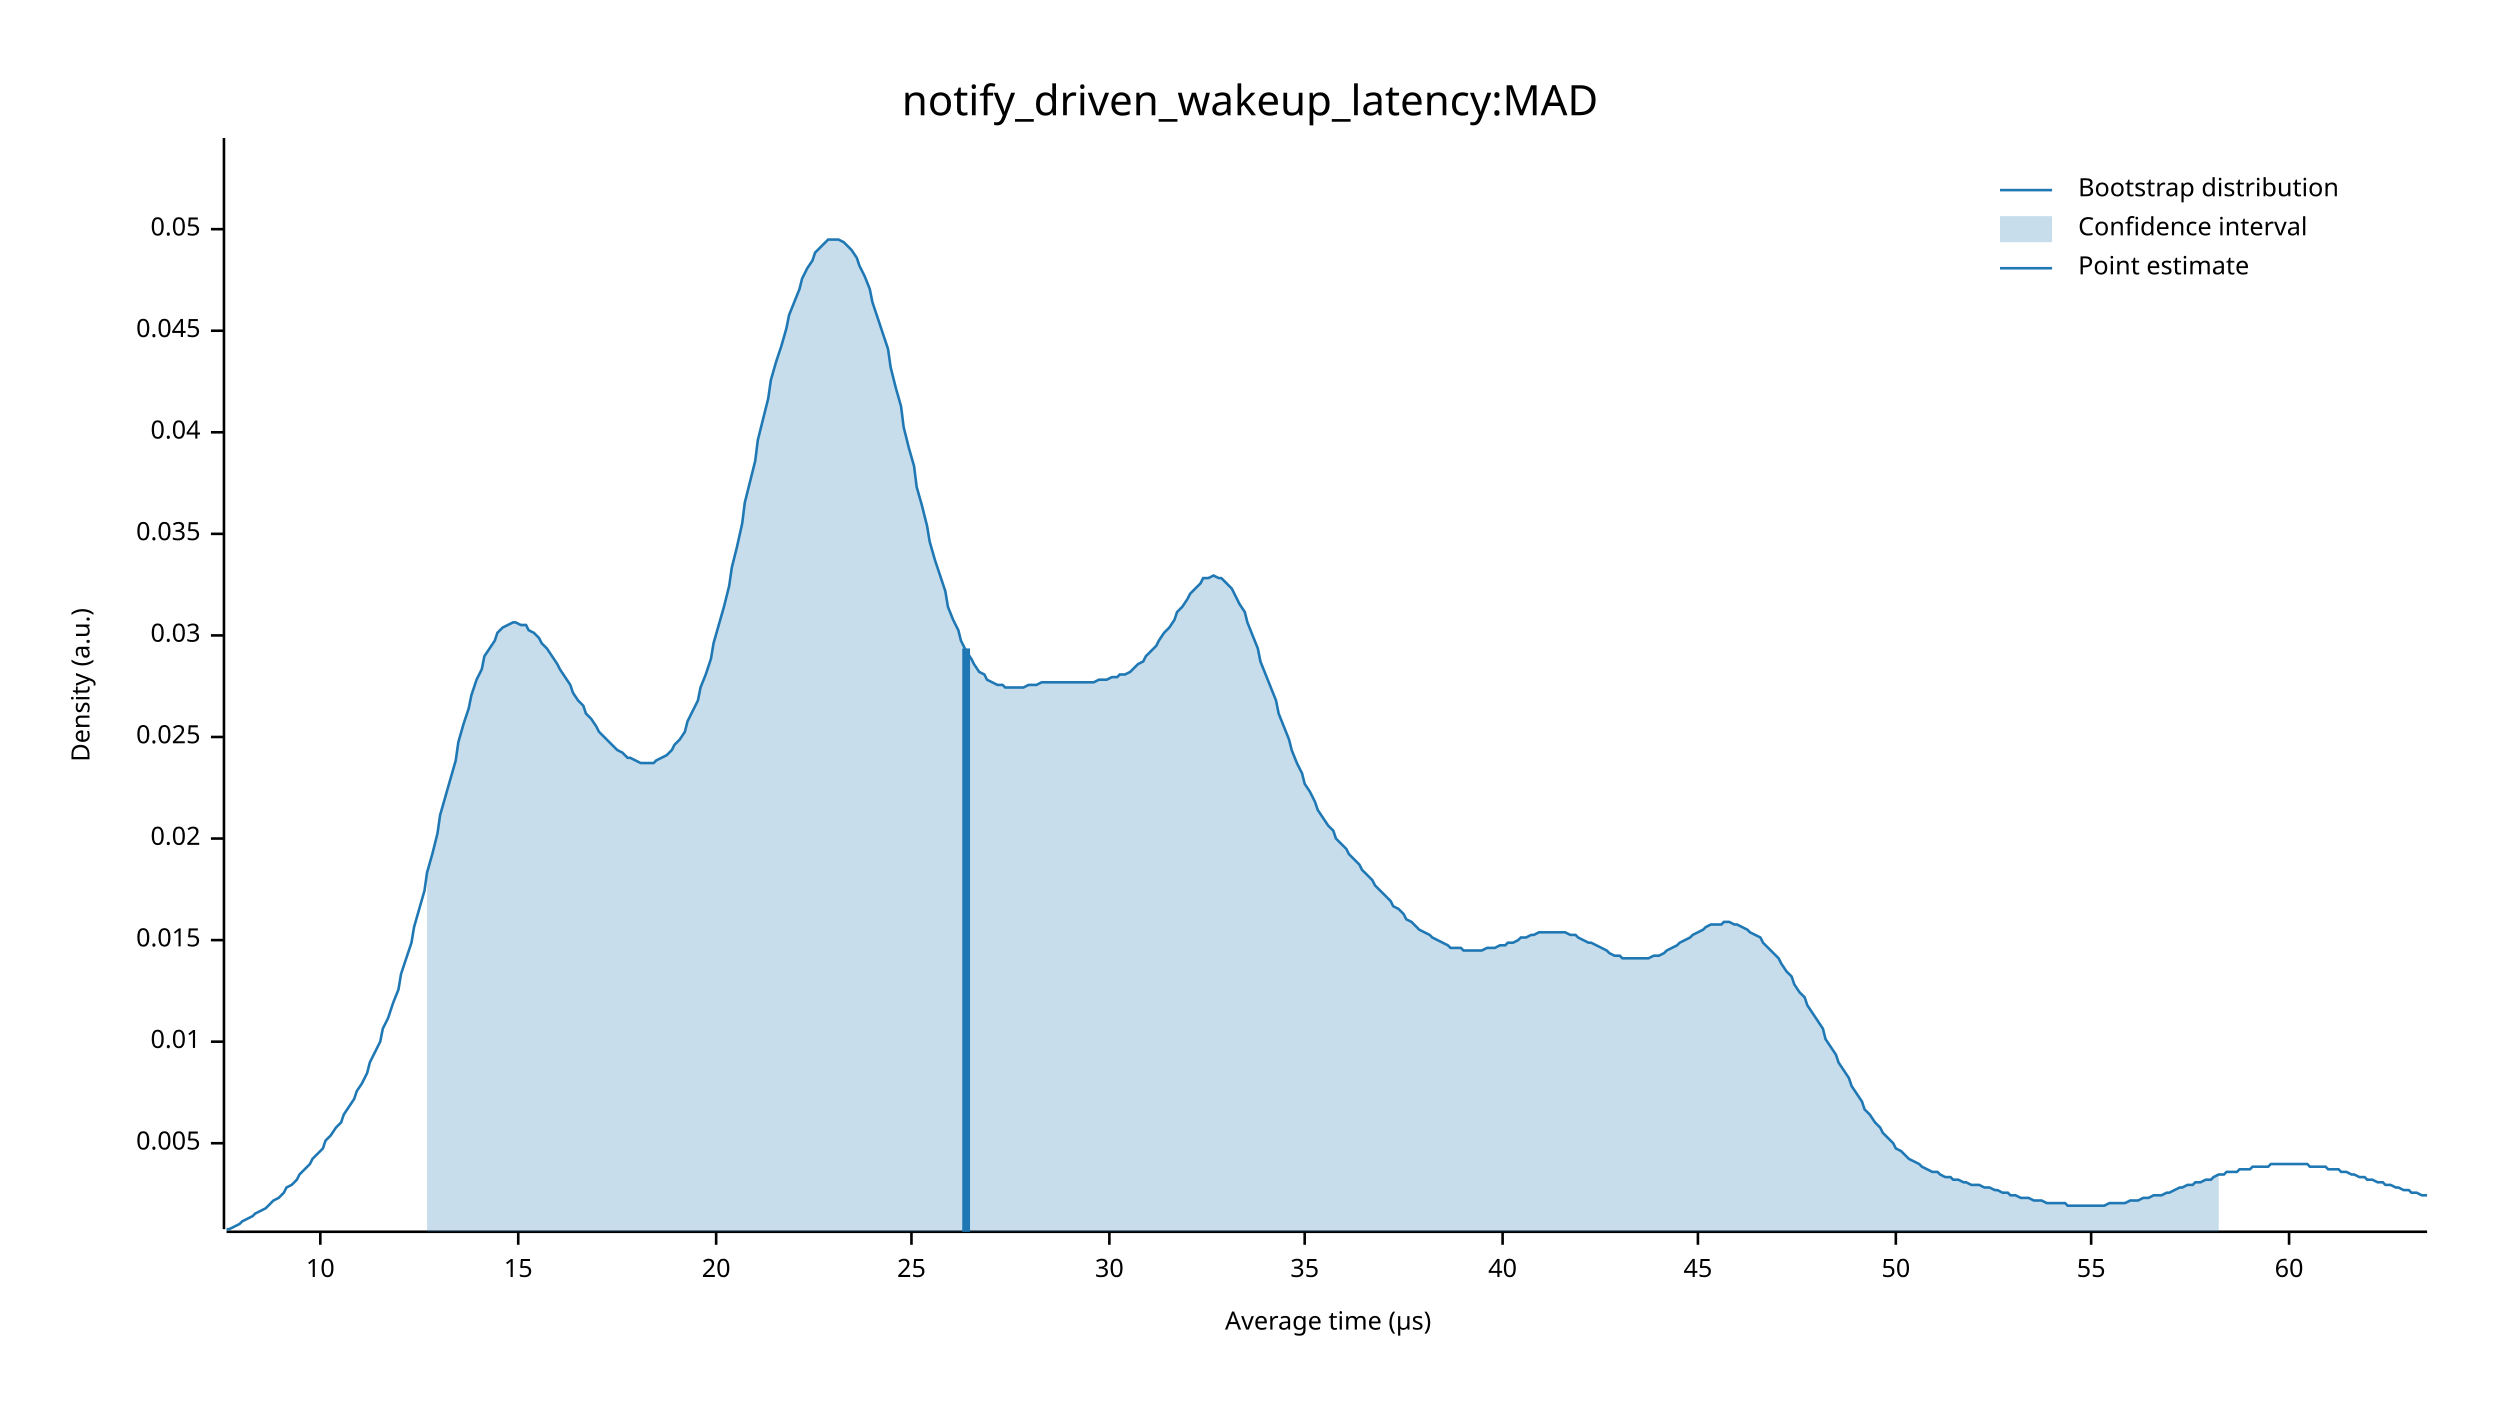
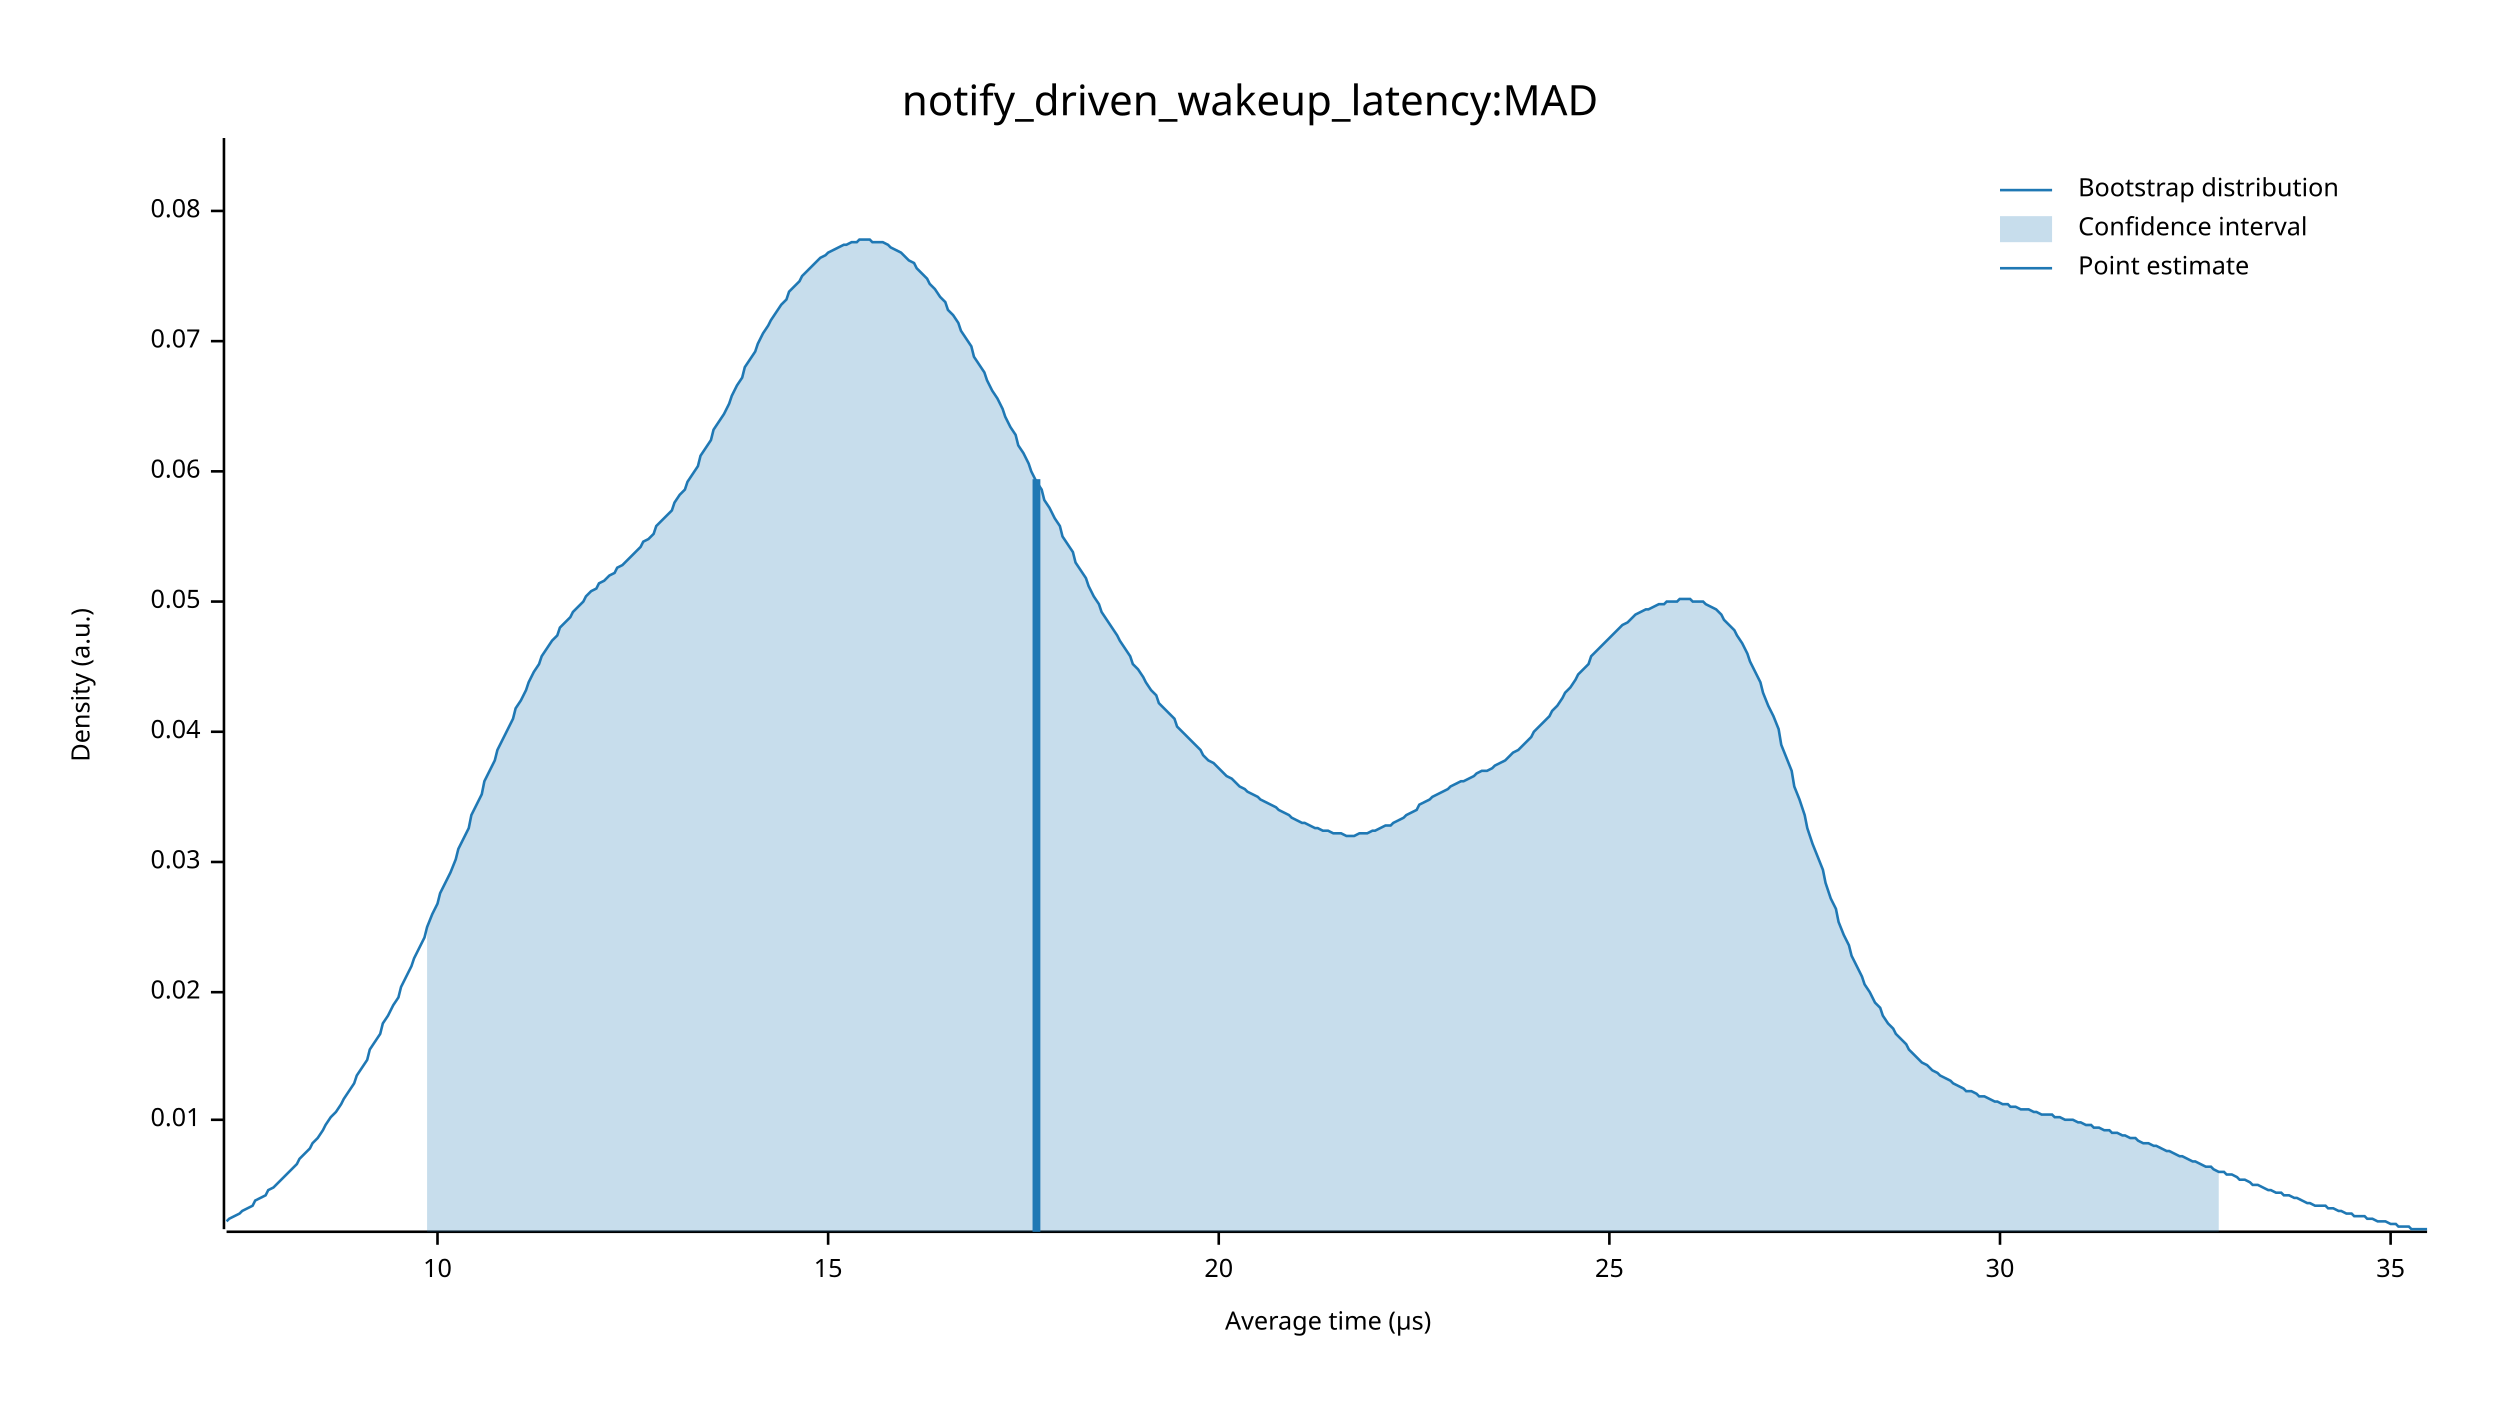
<svg xmlns="http://www.w3.org/2000/svg" width="960" height="540" viewBox="0 0 960 540">
  <text x="480" y="32" dy="0.76em" text-anchor="middle" font-family="sans-serif" font-size="16.129" opacity="1" fill="#000000">
notify_driven_wakeup_latency:MAD
</text>
  <text x="27" y="263" dy="0.76em" text-anchor="middle" font-family="sans-serif" font-size="9.677" opacity="1" fill="#000000" transform="rotate(270, 27, 263)">
Density (a.u.)
</text>
  <text x="510" y="513" dy="-0.5ex" text-anchor="middle" font-family="sans-serif" font-size="9.677" opacity="1" fill="#000000">
Average time (µs)
</text>
  <polyline fill="none" opacity="1" stroke="#000000" stroke-width="1" points="86,53 86,472 " />
-   <text x="77" y="439" dy="0.5ex" text-anchor="end" font-family="sans-serif" font-size="9.677" opacity="1" fill="#000000">
- 0.005
- </text>
-   <polyline fill="none" opacity="1" stroke="#000000" stroke-width="1" points="81,439 86,439 " />
-   <text x="77" y="400" dy="0.5ex" text-anchor="end" font-family="sans-serif" font-size="9.677" opacity="1" fill="#000000">
+   <text x="77" y="430" dy="0.5ex" text-anchor="end" font-family="sans-serif" font-size="9.677" opacity="1" fill="#000000">
0.01
</text>
-   <polyline fill="none" opacity="1" stroke="#000000" stroke-width="1" points="81,400 86,400 " />
-   <text x="77" y="361" dy="0.5ex" text-anchor="end" font-family="sans-serif" font-size="9.677" opacity="1" fill="#000000">
- 0.015
- </text>
-   <polyline fill="none" opacity="1" stroke="#000000" stroke-width="1" points="81,361 86,361 " />
-   <text x="77" y="322" dy="0.5ex" text-anchor="end" font-family="sans-serif" font-size="9.677" opacity="1" fill="#000000">
+   <polyline fill="none" opacity="1" stroke="#000000" stroke-width="1" points="81,430 86,430 " />
+   <text x="77" y="381" dy="0.5ex" text-anchor="end" font-family="sans-serif" font-size="9.677" opacity="1" fill="#000000">
0.02
</text>
-   <polyline fill="none" opacity="1" stroke="#000000" stroke-width="1" points="81,322 86,322 " />
-   <text x="77" y="283" dy="0.5ex" text-anchor="end" font-family="sans-serif" font-size="9.677" opacity="1" fill="#000000">
- 0.025
- </text>
-   <polyline fill="none" opacity="1" stroke="#000000" stroke-width="1" points="81,283 86,283 " />
-   <text x="77" y="244" dy="0.5ex" text-anchor="end" font-family="sans-serif" font-size="9.677" opacity="1" fill="#000000">
+   <polyline fill="none" opacity="1" stroke="#000000" stroke-width="1" points="81,381 86,381 " />
+   <text x="77" y="331" dy="0.5ex" text-anchor="end" font-family="sans-serif" font-size="9.677" opacity="1" fill="#000000">
0.03
</text>
-   <polyline fill="none" opacity="1" stroke="#000000" stroke-width="1" points="81,244 86,244 " />
-   <text x="77" y="205" dy="0.5ex" text-anchor="end" font-family="sans-serif" font-size="9.677" opacity="1" fill="#000000">
- 0.035
- </text>
-   <polyline fill="none" opacity="1" stroke="#000000" stroke-width="1" points="81,205 86,205 " />
-   <text x="77" y="166" dy="0.5ex" text-anchor="end" font-family="sans-serif" font-size="9.677" opacity="1" fill="#000000">
+   <polyline fill="none" opacity="1" stroke="#000000" stroke-width="1" points="81,331 86,331 " />
+   <text x="77" y="281" dy="0.5ex" text-anchor="end" font-family="sans-serif" font-size="9.677" opacity="1" fill="#000000">
0.04
</text>
-   <polyline fill="none" opacity="1" stroke="#000000" stroke-width="1" points="81,166 86,166 " />
-   <text x="77" y="127" dy="0.5ex" text-anchor="end" font-family="sans-serif" font-size="9.677" opacity="1" fill="#000000">
- 0.045
- </text>
-   <polyline fill="none" opacity="1" stroke="#000000" stroke-width="1" points="81,127 86,127 " />
-   <text x="77" y="88" dy="0.5ex" text-anchor="end" font-family="sans-serif" font-size="9.677" opacity="1" fill="#000000">
+   <polyline fill="none" opacity="1" stroke="#000000" stroke-width="1" points="81,281 86,281 " />
+   <text x="77" y="231" dy="0.5ex" text-anchor="end" font-family="sans-serif" font-size="9.677" opacity="1" fill="#000000">
0.05
</text>
-   <polyline fill="none" opacity="1" stroke="#000000" stroke-width="1" points="81,88 86,88 " />
+   <polyline fill="none" opacity="1" stroke="#000000" stroke-width="1" points="81,231 86,231 " />
+   <text x="77" y="181" dy="0.5ex" text-anchor="end" font-family="sans-serif" font-size="9.677" opacity="1" fill="#000000">
+ 0.06
+ </text>
+   <polyline fill="none" opacity="1" stroke="#000000" stroke-width="1" points="81,181 86,181 " />
+   <text x="77" y="131" dy="0.5ex" text-anchor="end" font-family="sans-serif" font-size="9.677" opacity="1" fill="#000000">
+ 0.07
+ </text>
+   <polyline fill="none" opacity="1" stroke="#000000" stroke-width="1" points="81,131 86,131 " />
+   <text x="77" y="81" dy="0.5ex" text-anchor="end" font-family="sans-serif" font-size="9.677" opacity="1" fill="#000000">
+ 0.08
+ </text>
+   <polyline fill="none" opacity="1" stroke="#000000" stroke-width="1" points="81,81 86,81 " />
  <polyline fill="none" opacity="1" stroke="#000000" stroke-width="1" points="87,473 932,473 " />
-   <text x="123" y="483" dy="0.76em" text-anchor="middle" font-family="sans-serif" font-size="9.677" opacity="1" fill="#000000">
+   <text x="168" y="483" dy="0.76em" text-anchor="middle" font-family="sans-serif" font-size="9.677" opacity="1" fill="#000000">
10
</text>
-   <polyline fill="none" opacity="1" stroke="#000000" stroke-width="1" points="123,473 123,478 " />
-   <text x="199" y="483" dy="0.76em" text-anchor="middle" font-family="sans-serif" font-size="9.677" opacity="1" fill="#000000">
+   <polyline fill="none" opacity="1" stroke="#000000" stroke-width="1" points="168,473 168,478 " />
+   <text x="318" y="483" dy="0.76em" text-anchor="middle" font-family="sans-serif" font-size="9.677" opacity="1" fill="#000000">
15
</text>
-   <polyline fill="none" opacity="1" stroke="#000000" stroke-width="1" points="199,473 199,478 " />
-   <text x="275" y="483" dy="0.76em" text-anchor="middle" font-family="sans-serif" font-size="9.677" opacity="1" fill="#000000">
+   <polyline fill="none" opacity="1" stroke="#000000" stroke-width="1" points="318,473 318,478 " />
+   <text x="468" y="483" dy="0.76em" text-anchor="middle" font-family="sans-serif" font-size="9.677" opacity="1" fill="#000000">
20
</text>
-   <polyline fill="none" opacity="1" stroke="#000000" stroke-width="1" points="275,473 275,478 " />
-   <text x="350" y="483" dy="0.76em" text-anchor="middle" font-family="sans-serif" font-size="9.677" opacity="1" fill="#000000">
+   <polyline fill="none" opacity="1" stroke="#000000" stroke-width="1" points="468,473 468,478 " />
+   <text x="618" y="483" dy="0.76em" text-anchor="middle" font-family="sans-serif" font-size="9.677" opacity="1" fill="#000000">
25
</text>
-   <polyline fill="none" opacity="1" stroke="#000000" stroke-width="1" points="350,473 350,478 " />
-   <text x="426" y="483" dy="0.76em" text-anchor="middle" font-family="sans-serif" font-size="9.677" opacity="1" fill="#000000">
+   <polyline fill="none" opacity="1" stroke="#000000" stroke-width="1" points="618,473 618,478 " />
+   <text x="768" y="483" dy="0.76em" text-anchor="middle" font-family="sans-serif" font-size="9.677" opacity="1" fill="#000000">
30
</text>
-   <polyline fill="none" opacity="1" stroke="#000000" stroke-width="1" points="426,473 426,478 " />
-   <text x="501" y="483" dy="0.76em" text-anchor="middle" font-family="sans-serif" font-size="9.677" opacity="1" fill="#000000">
+   <polyline fill="none" opacity="1" stroke="#000000" stroke-width="1" points="768,473 768,478 " />
+   <text x="918" y="483" dy="0.76em" text-anchor="middle" font-family="sans-serif" font-size="9.677" opacity="1" fill="#000000">
35
</text>
-   <polyline fill="none" opacity="1" stroke="#000000" stroke-width="1" points="501,473 501,478 " />
-   <text x="577" y="483" dy="0.76em" text-anchor="middle" font-family="sans-serif" font-size="9.677" opacity="1" fill="#000000">
- 40
- </text>
-   <polyline fill="none" opacity="1" stroke="#000000" stroke-width="1" points="577,473 577,478 " />
-   <text x="652" y="483" dy="0.76em" text-anchor="middle" font-family="sans-serif" font-size="9.677" opacity="1" fill="#000000">
- 45
- </text>
-   <polyline fill="none" opacity="1" stroke="#000000" stroke-width="1" points="652,473 652,478 " />
-   <text x="728" y="483" dy="0.76em" text-anchor="middle" font-family="sans-serif" font-size="9.677" opacity="1" fill="#000000">
- 50
- </text>
-   <polyline fill="none" opacity="1" stroke="#000000" stroke-width="1" points="728,473 728,478 " />
-   <text x="803" y="483" dy="0.76em" text-anchor="middle" font-family="sans-serif" font-size="9.677" opacity="1" fill="#000000">
- 55
- </text>
-   <polyline fill="none" opacity="1" stroke="#000000" stroke-width="1" points="803,473 803,478 " />
-   <text x="879" y="483" dy="0.76em" text-anchor="middle" font-family="sans-serif" font-size="9.677" opacity="1" fill="#000000">
- 60
- </text>
-   <polyline fill="none" opacity="1" stroke="#000000" stroke-width="1" points="879,473 879,478 " />
-   <polyline fill="none" opacity="1" stroke="#1F78B4" stroke-width="1" points="87,472 88,472 90,471 92,470 93,469 95,468 97,467 98,466 100,465 102,464 103,463 105,461 107,460 109,458 110,456 112,455 114,453 115,451 117,449 119,447 120,445 122,443 124,441 125,438 127,436 129,433 131,431 132,428 134,425 136,422 137,419 139,416 141,412 142,408 144,404 146,400 147,395 149,391 151,385 153,380 154,374 156,368 158,362 159,356 161,349 163,342 164,335 166,328 168,320 169,313 171,306 173,299 175,292 176,285 178,278 180,272 181,267 183,261 185,257 186,252 188,249 190,246 191,243 193,241 195,240 197,239 198,239 200,240 202,240 203,242 205,243 207,245 208,247 210,249 212,252 214,255 215,257 217,260 219,263 220,266 222,269 224,271 225,274 227,276 229,279 230,281 232,283 234,285 236,287 237,288 239,289 241,291 242,291 244,292 246,293 247,293 249,293 251,293 252,292 254,291 256,290 258,288 259,286 261,284 263,281 264,277 266,273 268,269 269,264 271,259 273,253 274,247 276,240 278,233 280,225 281,218 283,210 285,201 286,193 288,185 290,177 291,169 293,161 295,153 296,146 298,139 300,133 302,126 303,121 305,116 307,111 308,107 310,103 312,100 313,97 315,95 317,93 318,92 320,92 322,92 324,93 325,94 327,96 329,99 330,102 332,106 334,111 335,116 337,122 339,128 341,134 342,141 344,149 346,156 347,164 349,172 351,179 352,187 354,194 356,202 357,208 359,215 361,221 363,227 364,233 366,238 368,242 369,246 371,250 373,253 374,255 376,258 378,259 379,261 381,262 383,263 385,263 386,264 388,264 390,264 391,264 393,264 395,263 396,263 398,263 400,262 401,262 403,262 405,262 407,262 408,262 410,262 412,262 413,262 415,262 417,262 418,262 420,262 422,261 423,261 425,261 427,260 429,260 430,259 432,259 434,258 435,257 437,255 439,254 440,252 442,250 444,248 445,246 447,243 449,241 451,238 452,235 454,233 456,230 457,228 459,226 461,224 462,222 464,222 466,221 468,222 469,222 471,224 473,226 474,228 476,232 478,235 479,239 481,244 483,249 484,254 486,259 488,264 490,269 491,274 493,279 495,284 496,288 498,293 500,297 501,301 503,304 505,308 506,311 508,314 510,317 512,319 513,322 515,324 517,326 518,328 520,330 522,332 523,334 525,336 527,338 528,340 530,342 532,344 534,346 535,348 537,349 539,351 540,353 542,354 544,356 545,357 547,358 549,359 550,360 552,361 554,362 556,363 557,364 559,364 561,364 562,365 564,365 566,365 567,365 569,365 571,364 573,364 574,364 576,363 578,363 579,362 581,362 583,361 584,360 586,360 588,359 589,359 591,358 593,358 595,358 596,358 598,358 600,358 601,358 603,359 605,359 606,360 608,361 610,362 611,362 613,363 615,364 617,365 618,366 620,367 622,367 623,368 625,368 627,368 628,368 630,368 632,368 633,368 635,367 637,367 639,366 640,365 642,364 644,363 645,362 647,361 649,360 650,359 652,358 654,357 655,356 657,355 659,355 661,355 662,354 664,354 666,355 667,355 669,356 671,357 672,358 674,359 676,360 677,362 679,364 681,366 683,368 684,370 686,373 688,375 689,378 691,381 693,383 694,386 696,389 698,392 700,395 701,399 703,402 705,405 706,408 708,411 710,414 711,417 713,420 715,423 716,426 718,428 720,431 722,433 723,435 725,437 727,439 728,441 730,442 732,444 733,445 735,446 737,447 738,448 740,449 742,450 744,450 745,451 747,452 749,452 750,453 752,453 754,454 755,454 757,455 759,455 760,455 762,456 764,456 766,457 767,457 769,458 771,458 772,459 774,459 776,460 777,460 779,460 781,461 782,461 784,461 786,462 788,462 789,462 791,462 793,462 794,463 796,463 798,463 799,463 801,463 803,463 804,463 806,463 808,463 810,462 811,462 813,462 815,462 816,462 818,461 820,461 821,461 823,460 825,460 827,459 828,459 830,459 832,458 833,458 835,457 837,456 838,456 840,455 842,455 843,454 845,454 847,453 849,453 850,452 852,451 854,451 855,450 857,450 859,450 860,449 862,449 864,449 865,448 867,448 869,448 871,448 872,447 874,447 876,447 877,447 879,447 881,447 882,447 884,447 886,447 887,448 889,448 891,448 893,448 894,449 896,449 898,449 899,450 901,450 903,451 904,451 906,452 908,452 909,453 911,453 913,454 915,454 916,455 918,455 920,456 921,456 923,457 925,457 926,458 928,458 930,459 932,459 " />
-   <polygon opacity="0.25" fill="#1F78B4" points="164,335 166,328 168,320 169,313 171,306 173,299 175,292 176,285 178,278 180,272 181,267 183,261 185,257 186,252 188,249 190,246 191,243 193,241 195,240 197,239 198,239 200,240 202,240 203,242 205,243 207,245 208,247 210,249 212,252 214,255 215,257 217,260 219,263 220,266 222,269 224,271 225,274 227,276 229,279 230,281 232,283 234,285 236,287 237,288 239,289 241,291 242,291 244,292 246,293 247,293 249,293 251,293 252,292 254,291 256,290 258,288 259,286 261,284 263,281 264,277 266,273 268,269 269,264 271,259 273,253 274,247 276,240 278,233 280,225 281,218 283,210 285,201 286,193 288,185 290,177 291,169 293,161 295,153 296,146 298,139 300,133 302,126 303,121 305,116 307,111 308,107 310,103 312,100 313,97 315,95 317,93 318,92 320,92 322,92 324,93 325,94 327,96 329,99 330,102 332,106 334,111 335,116 337,122 339,128 341,134 342,141 344,149 346,156 347,164 349,172 351,179 352,187 354,194 356,202 357,208 359,215 361,221 363,227 364,233 366,238 368,242 369,246 371,250 373,253 374,255 376,258 378,259 379,261 381,262 383,263 385,263 386,264 388,264 390,264 391,264 393,264 395,263 396,263 398,263 400,262 401,262 403,262 405,262 407,262 408,262 410,262 412,262 413,262 415,262 417,262 418,262 420,262 422,261 423,261 425,261 427,260 429,260 430,259 432,259 434,258 435,257 437,255 439,254 440,252 442,250 444,248 445,246 447,243 449,241 451,238 452,235 454,233 456,230 457,228 459,226 461,224 462,222 464,222 466,221 468,222 469,222 471,224 473,226 474,228 476,232 478,235 479,239 481,244 483,249 484,254 486,259 488,264 490,269 491,274 493,279 495,284 496,288 498,293 500,297 501,301 503,304 505,308 506,311 508,314 510,317 512,319 513,322 515,324 517,326 518,328 520,330 522,332 523,334 525,336 527,338 528,340 530,342 532,344 534,346 535,348 537,349 539,351 540,353 542,354 544,356 545,357 547,358 549,359 550,360 552,361 554,362 556,363 557,364 559,364 561,364 562,365 564,365 566,365 567,365 569,365 571,364 573,364 574,364 576,363 578,363 579,362 581,362 583,361 584,360 586,360 588,359 589,359 591,358 593,358 595,358 596,358 598,358 600,358 601,358 603,359 605,359 606,360 608,361 610,362 611,362 613,363 615,364 617,365 618,366 620,367 622,367 623,368 625,368 627,368 628,368 630,368 632,368 633,368 635,367 637,367 639,366 640,365 642,364 644,363 645,362 647,361 649,360 650,359 652,358 654,357 655,356 657,355 659,355 661,355 662,354 664,354 666,355 667,355 669,356 671,357 672,358 674,359 676,360 677,362 679,364 681,366 683,368 684,370 686,373 688,375 689,378 691,381 693,383 694,386 696,389 698,392 700,395 701,399 703,402 705,405 706,408 708,411 710,414 711,417 713,420 715,423 716,426 718,428 720,431 722,433 723,435 725,437 727,439 728,441 730,442 732,444 733,445 735,446 737,447 738,448 740,449 742,450 744,450 745,451 747,452 749,452 750,453 752,453 754,454 755,454 757,455 759,455 760,455 762,456 764,456 766,457 767,457 769,458 771,458 772,459 774,459 776,460 777,460 779,460 781,461 782,461 784,461 786,462 788,462 789,462 791,462 793,462 794,463 796,463 798,463 799,463 801,463 803,463 804,463 806,463 808,463 810,462 811,462 813,462 815,462 816,462 818,461 820,461 821,461 823,460 825,460 827,459 828,459 830,459 832,458 833,458 835,457 837,456 838,456 840,455 842,455 843,454 845,454 847,453 849,453 850,452 852,451 852,473 164,473 " />
-   <polyline fill="none" opacity="1" stroke="#1F78B4" stroke-width="3" points="371,473 371,249 " />
+   <polyline fill="none" opacity="1" stroke="#000000" stroke-width="1" points="918,473 918,478 " />
+   <polyline fill="none" opacity="1" stroke="#1F78B4" stroke-width="1" points="87,469 88,468 90,467 92,466 93,465 95,464 97,463 98,461 100,460 102,459 103,457 105,456 107,454 109,452 110,451 112,449 114,447 115,445 117,443 119,441 120,439 122,437 124,434 125,432 127,429 129,427 131,424 132,422 134,419 136,416 137,413 139,410 141,407 142,403 144,400 146,397 147,393 149,390 151,386 153,383 154,379 156,375 158,371 159,368 161,364 163,360 164,356 166,351 168,347 169,343 171,339 173,335 175,330 176,326 178,322 180,318 181,313 183,309 185,305 186,300 188,296 190,292 191,288 193,284 195,280 197,276 198,272 200,269 202,265 203,262 205,258 207,255 208,252 210,249 212,246 214,244 215,241 217,239 219,237 220,235 222,233 224,231 225,229 227,227 229,226 230,224 232,223 234,221 236,220 237,218 239,217 241,215 242,214 244,212 246,210 247,208 249,207 251,205 252,202 254,200 256,198 258,196 259,193 261,190 263,188 264,185 266,182 268,179 269,175 271,172 273,169 274,165 276,162 278,159 280,155 281,152 283,148 285,145 286,141 288,138 290,135 291,132 293,128 295,125 296,123 298,120 300,117 302,115 303,112 305,110 307,108 308,106 310,104 312,102 313,101 315,99 317,98 318,97 320,96 322,95 324,94 325,94 327,93 329,93 330,92 332,92 334,92 335,93 337,93 339,93 341,94 342,95 344,96 346,97 347,98 349,100 351,101 352,103 354,105 356,107 357,109 359,111 361,114 363,116 364,119 366,121 368,124 369,127 371,130 373,133 374,137 376,140 378,143 379,146 381,150 383,153 385,157 386,160 388,164 390,167 391,171 393,174 395,178 396,181 398,185 400,188 401,192 403,195 405,199 407,202 408,206 410,209 412,212 413,216 415,219 417,222 418,225 420,229 422,232 423,235 425,238 427,241 429,244 430,246 432,249 434,252 435,255 437,257 439,260 440,262 442,265 444,267 445,270 447,272 449,274 451,276 452,279 454,281 456,283 457,284 459,286 461,288 462,290 464,292 466,293 468,295 469,296 471,298 473,299 474,300 476,302 478,303 479,304 481,305 483,306 484,307 486,308 488,309 490,310 491,311 493,312 495,313 496,314 498,315 500,316 501,316 503,317 505,318 506,318 508,319 510,319 512,320 513,320 515,320 517,321 518,321 520,321 522,320 523,320 525,320 527,319 528,319 530,318 532,317 534,317 535,316 537,315 539,314 540,313 542,312 544,311 545,309 547,308 549,307 550,306 552,305 554,304 556,303 557,302 559,301 561,300 562,300 564,299 566,298 567,297 569,296 571,296 573,295 574,294 576,293 578,292 579,291 581,289 583,288 584,287 586,285 588,283 589,281 591,279 593,277 595,275 596,273 598,271 600,268 601,266 603,264 605,261 606,259 608,257 610,255 611,252 613,250 615,248 617,246 618,245 620,243 622,241 623,240 625,239 627,237 628,236 630,235 632,234 633,234 635,233 637,232 639,232 640,231 642,231 644,231 645,230 647,230 649,230 650,231 652,231 654,231 655,232 657,233 659,234 661,236 662,238 664,240 666,242 667,244 669,247 671,251 672,254 674,258 676,262 677,266 679,271 681,275 683,280 684,286 686,291 688,296 689,302 691,307 693,313 694,318 696,324 698,329 700,334 701,339 703,345 705,349 706,354 708,359 710,363 711,367 713,371 715,375 716,378 718,381 720,385 722,387 723,390 725,393 727,395 728,397 730,399 732,401 733,403 735,405 737,407 738,408 740,409 742,411 744,412 745,413 747,414 749,415 750,416 752,417 754,418 755,419 757,419 759,420 760,421 762,421 764,422 766,423 767,423 769,424 771,424 772,425 774,425 776,426 777,426 779,426 781,427 782,427 784,428 786,428 788,428 789,429 791,429 793,430 794,430 796,430 798,431 799,431 801,432 803,432 804,433 806,433 808,434 810,434 811,435 813,435 815,436 816,436 818,437 820,437 821,438 823,439 825,439 827,440 828,440 830,441 832,442 833,442 835,443 837,444 838,444 840,445 842,446 843,446 845,447 847,448 849,448 850,449 852,450 854,450 855,451 857,451 859,452 860,453 862,453 864,454 865,455 867,455 869,456 871,457 872,457 874,458 876,458 877,459 879,459 881,460 882,460 884,461 886,462 887,462 889,463 891,463 893,463 894,464 896,464 898,465 899,465 901,466 903,466 904,467 906,467 908,467 909,468 911,468 913,469 915,469 916,469 918,470 920,470 921,471 923,471 925,471 926,472 928,472 930,472 932,472 " />
+   <polygon opacity="0.25" fill="#1F78B4" points="164,356 166,351 168,347 169,343 171,339 173,335 175,330 176,326 178,322 180,318 181,313 183,309 185,305 186,300 188,296 190,292 191,288 193,284 195,280 197,276 198,272 200,269 202,265 203,262 205,258 207,255 208,252 210,249 212,246 214,244 215,241 217,239 219,237 220,235 222,233 224,231 225,229 227,227 229,226 230,224 232,223 234,221 236,220 237,218 239,217 241,215 242,214 244,212 246,210 247,208 249,207 251,205 252,202 254,200 256,198 258,196 259,193 261,190 263,188 264,185 266,182 268,179 269,175 271,172 273,169 274,165 276,162 278,159 280,155 281,152 283,148 285,145 286,141 288,138 290,135 291,132 293,128 295,125 296,123 298,120 300,117 302,115 303,112 305,110 307,108 308,106 310,104 312,102 313,101 315,99 317,98 318,97 320,96 322,95 324,94 325,94 327,93 329,93 330,92 332,92 334,92 335,93 337,93 339,93 341,94 342,95 344,96 346,97 347,98 349,100 351,101 352,103 354,105 356,107 357,109 359,111 361,114 363,116 364,119 366,121 368,124 369,127 371,130 373,133 374,137 376,140 378,143 379,146 381,150 383,153 385,157 386,160 388,164 390,167 391,171 393,174 395,178 396,181 398,185 400,188 401,192 403,195 405,199 407,202 408,206 410,209 412,212 413,216 415,219 417,222 418,225 420,229 422,232 423,235 425,238 427,241 429,244 430,246 432,249 434,252 435,255 437,257 439,260 440,262 442,265 444,267 445,270 447,272 449,274 451,276 452,279 454,281 456,283 457,284 459,286 461,288 462,290 464,292 466,293 468,295 469,296 471,298 473,299 474,300 476,302 478,303 479,304 481,305 483,306 484,307 486,308 488,309 490,310 491,311 493,312 495,313 496,314 498,315 500,316 501,316 503,317 505,318 506,318 508,319 510,319 512,320 513,320 515,320 517,321 518,321 520,321 522,320 523,320 525,320 527,319 528,319 530,318 532,317 534,317 535,316 537,315 539,314 540,313 542,312 544,311 545,309 547,308 549,307 550,306 552,305 554,304 556,303 557,302 559,301 561,300 562,300 564,299 566,298 567,297 569,296 571,296 573,295 574,294 576,293 578,292 579,291 581,289 583,288 584,287 586,285 588,283 589,281 591,279 593,277 595,275 596,273 598,271 600,268 601,266 603,264 605,261 606,259 608,257 610,255 611,252 613,250 615,248 617,246 618,245 620,243 622,241 623,240 625,239 627,237 628,236 630,235 632,234 633,234 635,233 637,232 639,232 640,231 642,231 644,231 645,230 647,230 649,230 650,231 652,231 654,231 655,232 657,233 659,234 661,236 662,238 664,240 666,242 667,244 669,247 671,251 672,254 674,258 676,262 677,266 679,271 681,275 683,280 684,286 686,291 688,296 689,302 691,307 693,313 694,318 696,324 698,329 700,334 701,339 703,345 705,349 706,354 708,359 710,363 711,367 713,371 715,375 716,378 718,381 720,385 722,387 723,390 725,393 727,395 728,397 730,399 732,401 733,403 735,405 737,407 738,408 740,409 742,411 744,412 745,413 747,414 749,415 750,416 752,417 754,418 755,419 757,419 759,420 760,421 762,421 764,422 766,423 767,423 769,424 771,424 772,425 774,425 776,426 777,426 779,426 781,427 782,427 784,428 786,428 788,428 789,429 791,429 793,430 794,430 796,430 798,431 799,431 801,432 803,432 804,433 806,433 808,434 810,434 811,435 813,435 815,436 816,436 818,437 820,437 821,438 823,439 825,439 827,440 828,440 830,441 832,442 833,442 835,443 837,444 838,444 840,445 842,446 843,446 845,447 847,448 849,448 850,449 852,450 852,473 164,473 " />
+   <polyline fill="none" opacity="1" stroke="#1F78B4" stroke-width="3" points="398,473 398,184 " />
  <text x="798" y="68" dy="0.76em" text-anchor="start" font-family="sans-serif" font-size="9.677" opacity="1" fill="#000000">
Bootstrap distribution
</text>
  <text x="798" y="83" dy="0.76em" text-anchor="start" font-family="sans-serif" font-size="9.677" opacity="1" fill="#000000">
Confidence interval
</text>
  <text x="798" y="98" dy="0.76em" text-anchor="start" font-family="sans-serif" font-size="9.677" opacity="1" fill="#000000">
Point estimate
</text>
  <polyline fill="none" opacity="1" stroke="#1F78B4" stroke-width="1" points="768,73 788,73 " />
  <rect x="768" y="83" width="20" height="10" opacity="0.25" fill="#1F78B4" stroke="none" />
  <polyline fill="none" opacity="1" stroke="#1F78B4" stroke-width="1" points="768,103 788,103 " />
</svg>
